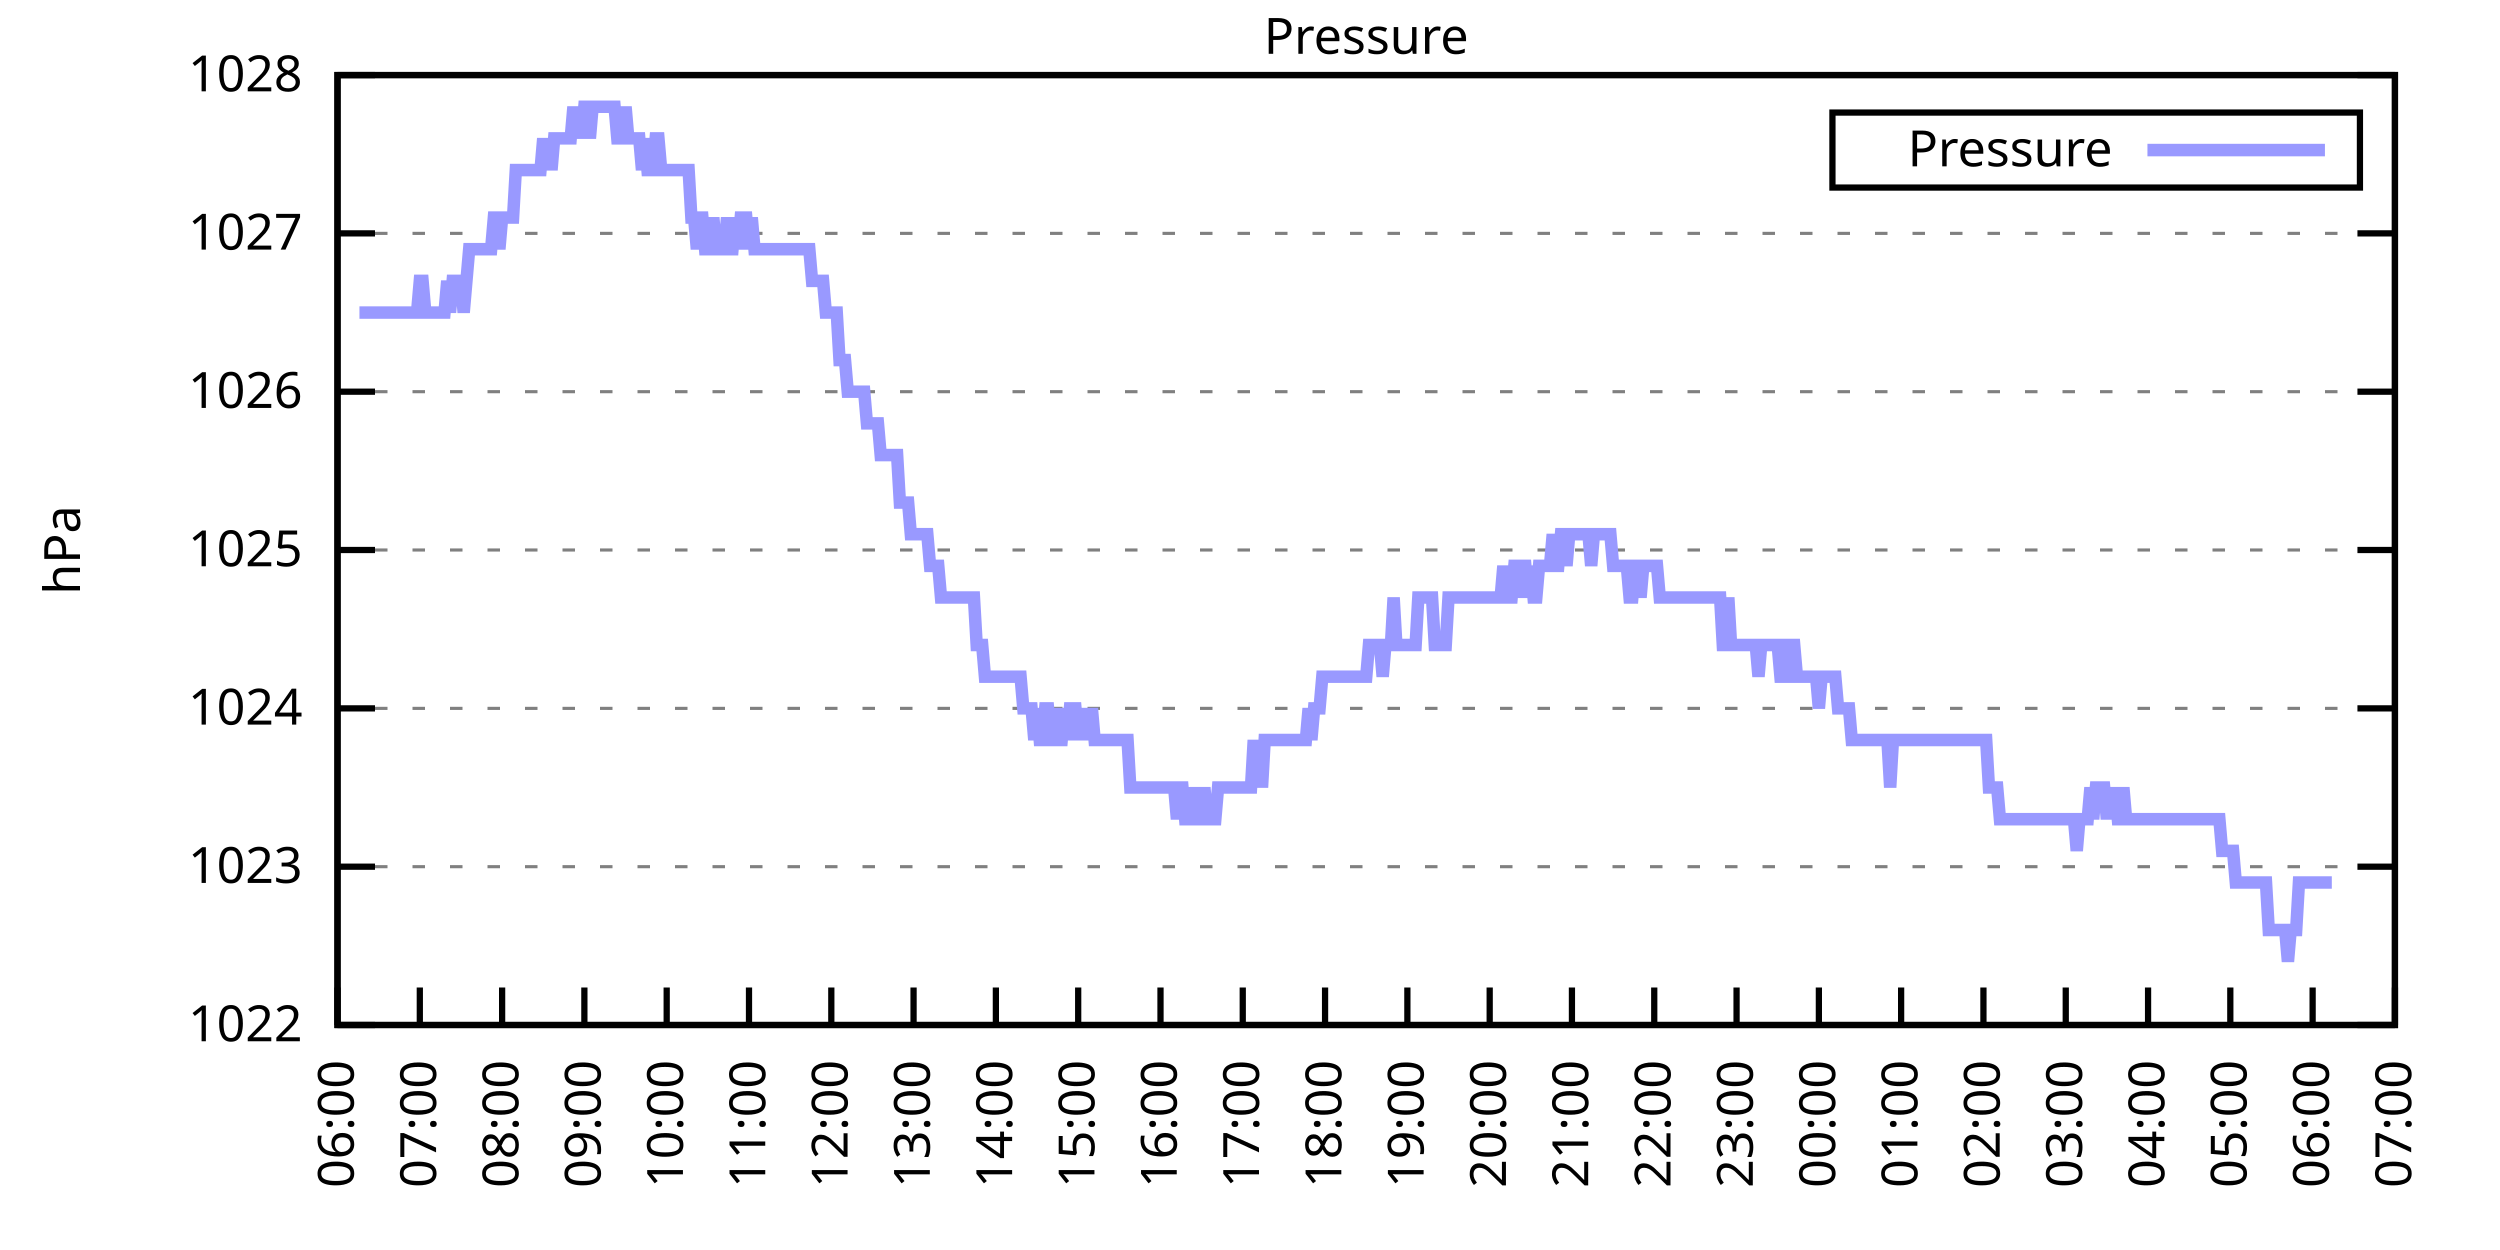
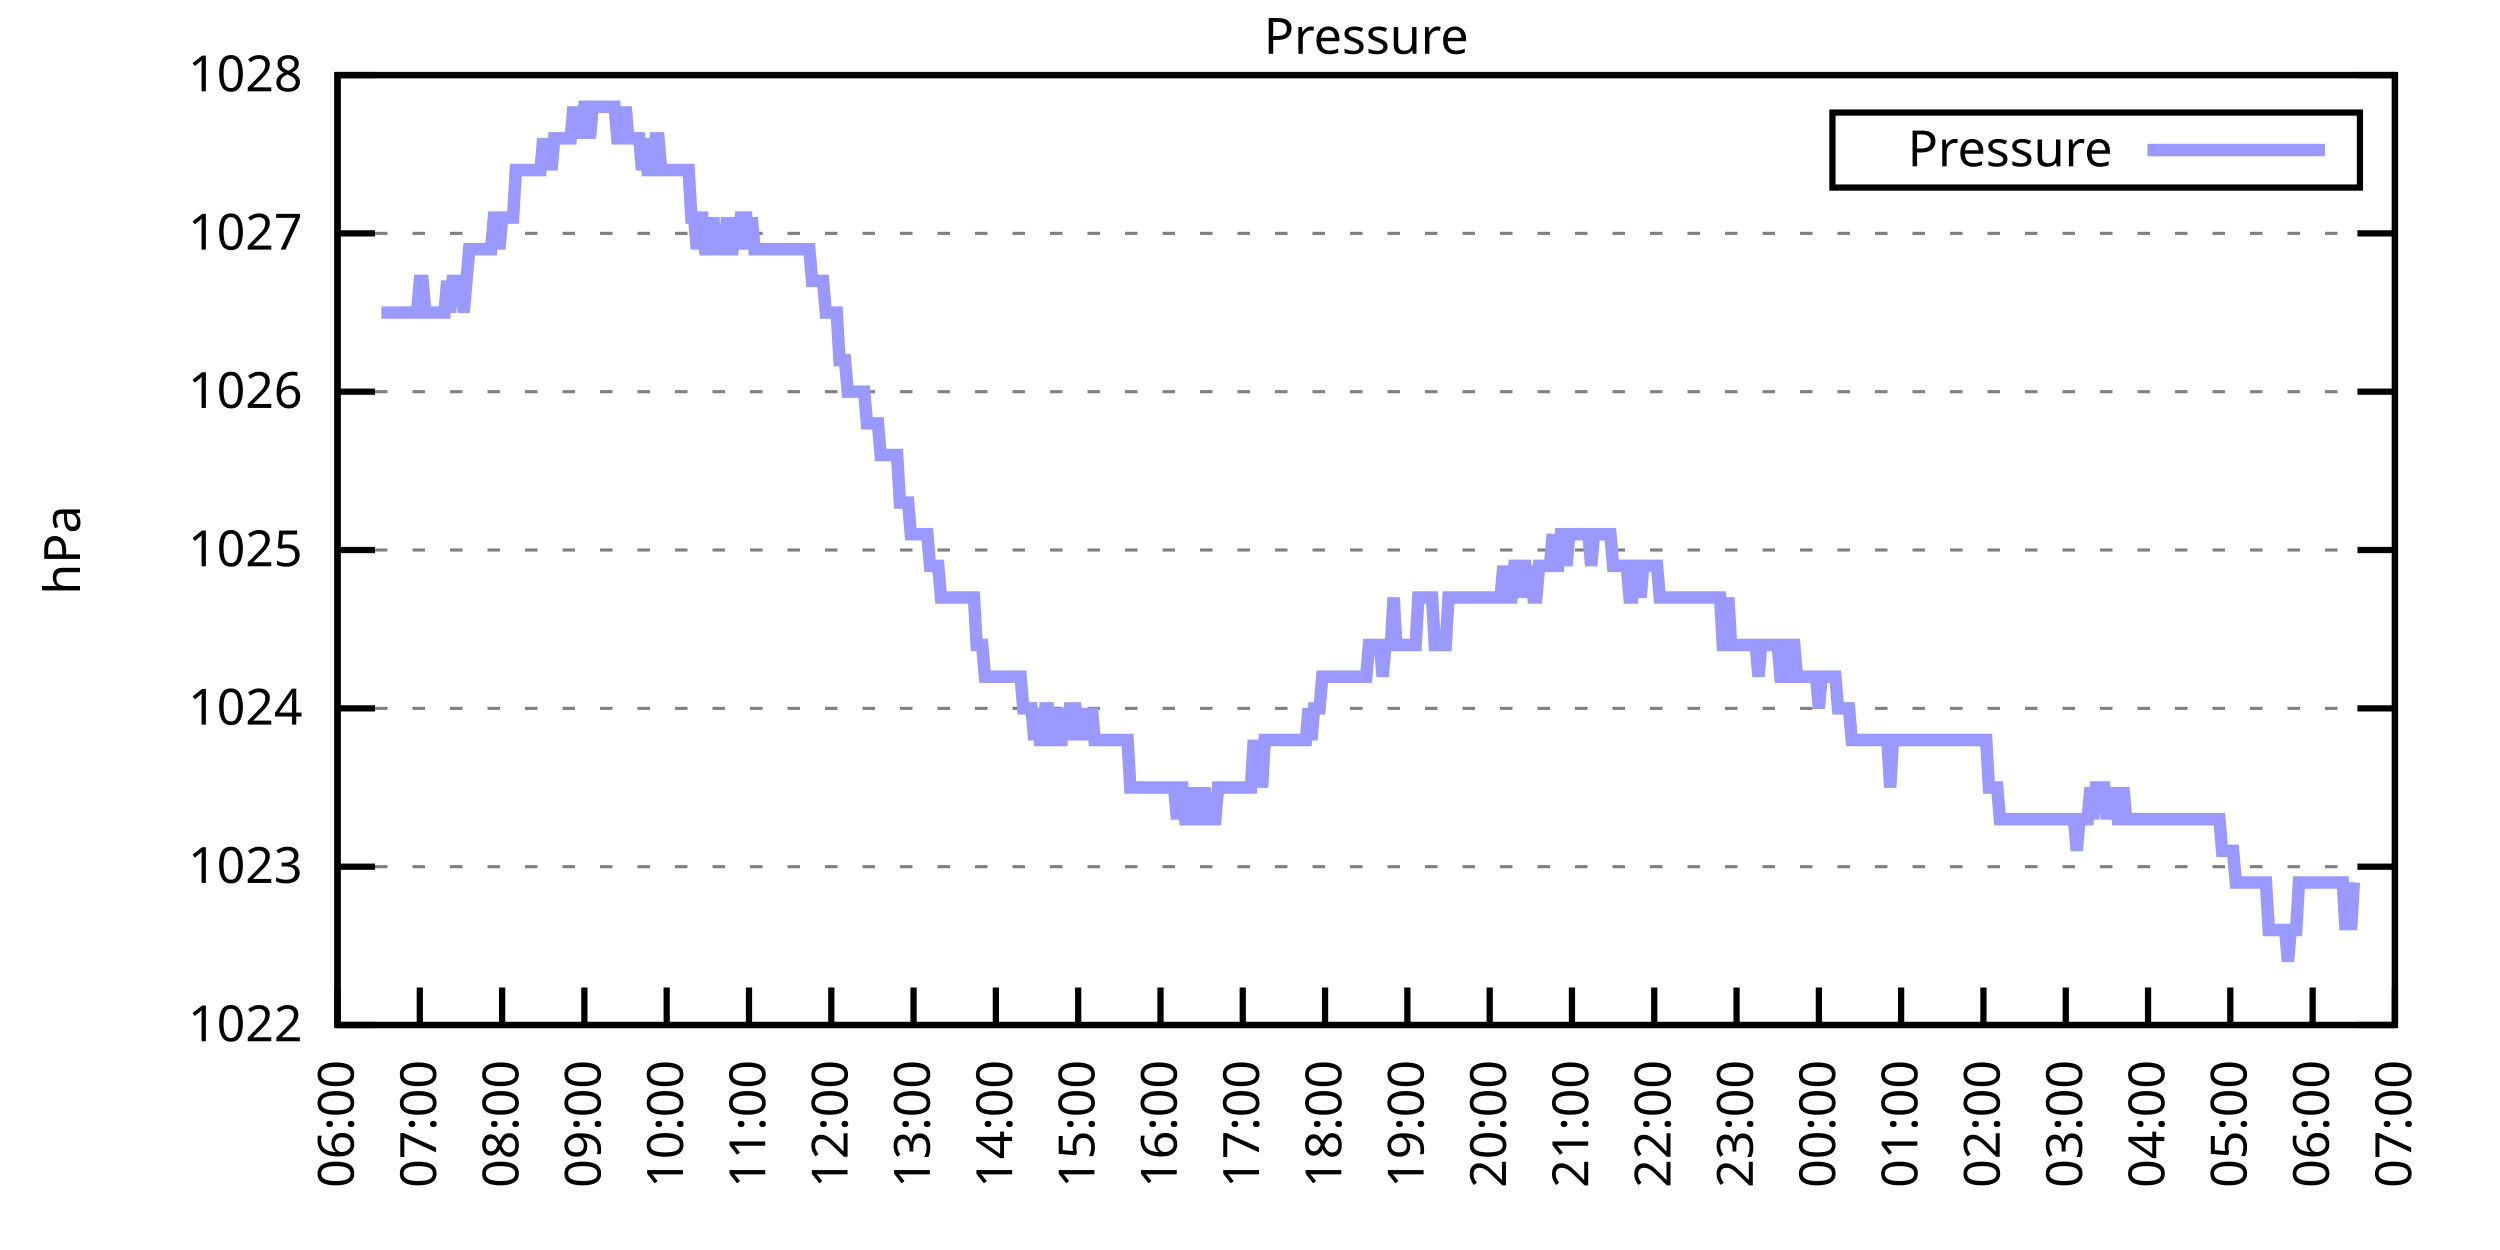
<svg xmlns="http://www.w3.org/2000/svg" xmlns:xlink="http://www.w3.org/1999/xlink" width="400" height="200" viewBox="0 0 400 200">
  <g id="gnuplot_canvas">
    <rect x="0" y="0" width="400" height="200" fill="none" />
    <defs>
      <circle id="gpDot" r="0.5" stroke-width="0.5" stroke="currentColor" />
      <path id="gpPt0" stroke-width="0.333" stroke="currentColor" d="M-1,0 h2 M0,-1 v2" />
      <path id="gpPt1" stroke-width="0.333" stroke="currentColor" d="M-1,-1 L1,1 M1,-1 L-1,1" />
      <path id="gpPt2" stroke-width="0.333" stroke="currentColor" d="M-1,0 L1,0 M0,-1 L0,1 M-1,-1 L1,1 M-1,1 L1,-1" />
      <rect id="gpPt3" stroke-width="0.333" stroke="currentColor" x="-1" y="-1" width="2" height="2" />
      <rect id="gpPt4" stroke-width="0.333" stroke="currentColor" fill="currentColor" x="-1" y="-1" width="2" height="2" />
      <circle id="gpPt5" stroke-width="0.333" stroke="currentColor" cx="0" cy="0" r="1" />
      <use xlink:href="#gpPt5" id="gpPt6" fill="currentColor" stroke="none" />
      <path id="gpPt7" stroke-width="0.333" stroke="currentColor" d="M0,-1.33 L-1.33,0.67 L1.33,0.67 z" />
      <use xlink:href="#gpPt7" id="gpPt8" fill="currentColor" stroke="none" />
      <use xlink:href="#gpPt7" id="gpPt9" stroke="currentColor" transform="rotate(180)" />
      <use xlink:href="#gpPt9" id="gpPt10" fill="currentColor" stroke="none" />
      <use xlink:href="#gpPt3" id="gpPt11" stroke="currentColor" transform="rotate(45)" />
      <use xlink:href="#gpPt11" id="gpPt12" fill="currentColor" stroke="none" />
      <path id="gpPt13" stroke-width="0.333" stroke="currentColor" d="M0,1.330 L1.265,0.411 L0.782,-1.067 L-0.782,-1.076 L-1.265,0.411 z" />
      <use xlink:href="#gpPt13" id="gpPt14" fill="currentColor" stroke="none" />
      <filter id="textbox" filterUnits="objectBoundingBox" x="0" y="0" height="1" width="1">
        <feFlood flood-color="white" flood-opacity="1" result="bgnd" />
        <feComposite in="SourceGraphic" in2="bgnd" operator="atop" />
      </filter>
      <filter id="greybox" filterUnits="objectBoundingBox" x="0" y="0" height="1" width="1">
        <feFlood flood-color="lightgrey" flood-opacity="1" result="grey" />
        <feComposite in="SourceGraphic" in2="grey" operator="atop" />
      </filter>
    </defs>
    <g fill="none" color="white" stroke="currentColor" stroke-width="1.00" stroke-linecap="butt" stroke-linejoin="miter">
</g>
    <g fill="none" color="black" stroke="currentColor" stroke-width="1.00" stroke-linecap="butt" stroke-linejoin="miter">
      <g stroke="none" shape-rendering="crispEdges">
        <polygon fill="rgb(255, 255, 255)" points="54.00,164.00 383.18,164.00 383.18,12.02 54.00,12.02 " />
      </g>
    </g>
    <g fill="none" color="black" stroke="currentColor" stroke-width="1.00" stroke-linecap="butt" stroke-linejoin="miter">
</g>
    <g fill="none" color="black" stroke="black" stroke-width="0.50" stroke-linecap="butt" stroke-linejoin="miter">
</g>
    <g fill="none" color="gray" stroke="currentColor" stroke-width="0.50" stroke-linecap="butt" stroke-linejoin="miter">
      <path stroke="gray" stroke-dasharray="2,4" class="gridline" d="M54.00,164.00 L383.19,164.00  " />
    </g>
    <g fill="none" color="gray" stroke="gray" stroke-width="1.00" stroke-linecap="butt" stroke-linejoin="miter">
</g>
    <g fill="none" color="black" stroke="currentColor" stroke-width="1.00" stroke-linecap="butt" stroke-linejoin="miter">
      <path stroke="black" d="M54.00,164.00 L60.00,164.00 M383.19,164.00 L377.19,164.00  " />
      <g transform="translate(48.40,166.60)" stroke="none" fill="black" font-family="Sans" font-size="8.00" text-anchor="end">
        <text>
          <tspan font-family="Sans"> 1022</tspan>
        </text>
      </g>
    </g>
    <g fill="none" color="black" stroke="currentColor" stroke-width="1.00" stroke-linecap="butt" stroke-linejoin="miter">
</g>
    <g fill="none" color="black" stroke="black" stroke-width="0.50" stroke-linecap="butt" stroke-linejoin="miter">
</g>
    <g fill="none" color="gray" stroke="currentColor" stroke-width="0.50" stroke-linecap="butt" stroke-linejoin="miter">
      <path stroke="gray" stroke-dasharray="2,4" class="gridline" d="M54.00,138.67 L383.19,138.67  " />
    </g>
    <g fill="none" color="gray" stroke="gray" stroke-width="1.00" stroke-linecap="butt" stroke-linejoin="miter">
</g>
    <g fill="none" color="black" stroke="currentColor" stroke-width="1.00" stroke-linecap="butt" stroke-linejoin="miter">
      <path stroke="black" d="M54.00,138.67 L60.00,138.67 M383.19,138.67 L377.19,138.67  " />
      <g transform="translate(48.40,141.27)" stroke="none" fill="black" font-family="Sans" font-size="8.00" text-anchor="end">
        <text>
          <tspan font-family="Sans"> 1023</tspan>
        </text>
      </g>
    </g>
    <g fill="none" color="black" stroke="currentColor" stroke-width="1.00" stroke-linecap="butt" stroke-linejoin="miter">
</g>
    <g fill="none" color="black" stroke="black" stroke-width="0.50" stroke-linecap="butt" stroke-linejoin="miter">
</g>
    <g fill="none" color="gray" stroke="currentColor" stroke-width="0.50" stroke-linecap="butt" stroke-linejoin="miter">
      <path stroke="gray" stroke-dasharray="2,4" class="gridline" d="M54.00,113.34 L383.19,113.34  " />
    </g>
    <g fill="none" color="gray" stroke="gray" stroke-width="1.00" stroke-linecap="butt" stroke-linejoin="miter">
</g>
    <g fill="none" color="black" stroke="currentColor" stroke-width="1.00" stroke-linecap="butt" stroke-linejoin="miter">
      <path stroke="black" d="M54.00,113.34 L60.00,113.34 M383.19,113.34 L377.19,113.34  " />
      <g transform="translate(48.40,115.94)" stroke="none" fill="black" font-family="Sans" font-size="8.00" text-anchor="end">
        <text>
          <tspan font-family="Sans"> 1024</tspan>
        </text>
      </g>
    </g>
    <g fill="none" color="black" stroke="currentColor" stroke-width="1.00" stroke-linecap="butt" stroke-linejoin="miter">
</g>
    <g fill="none" color="black" stroke="black" stroke-width="0.50" stroke-linecap="butt" stroke-linejoin="miter">
</g>
    <g fill="none" color="gray" stroke="currentColor" stroke-width="0.50" stroke-linecap="butt" stroke-linejoin="miter">
      <path stroke="gray" stroke-dasharray="2,4" class="gridline" d="M54.00,88.00 L383.19,88.00  " />
    </g>
    <g fill="none" color="gray" stroke="gray" stroke-width="1.00" stroke-linecap="butt" stroke-linejoin="miter">
</g>
    <g fill="none" color="black" stroke="currentColor" stroke-width="1.00" stroke-linecap="butt" stroke-linejoin="miter">
      <path stroke="black" d="M54.00,88.00 L60.00,88.00 M383.19,88.00 L377.19,88.00  " />
      <g transform="translate(48.40,90.60)" stroke="none" fill="black" font-family="Sans" font-size="8.00" text-anchor="end">
        <text>
          <tspan font-family="Sans"> 1025</tspan>
        </text>
      </g>
    </g>
    <g fill="none" color="black" stroke="currentColor" stroke-width="1.00" stroke-linecap="butt" stroke-linejoin="miter">
</g>
    <g fill="none" color="black" stroke="black" stroke-width="0.50" stroke-linecap="butt" stroke-linejoin="miter">
</g>
    <g fill="none" color="gray" stroke="currentColor" stroke-width="0.50" stroke-linecap="butt" stroke-linejoin="miter">
      <path stroke="gray" stroke-dasharray="2,4" class="gridline" d="M54.00,62.67 L383.19,62.67  " />
    </g>
    <g fill="none" color="gray" stroke="gray" stroke-width="1.00" stroke-linecap="butt" stroke-linejoin="miter">
</g>
    <g fill="none" color="black" stroke="currentColor" stroke-width="1.00" stroke-linecap="butt" stroke-linejoin="miter">
      <path stroke="black" d="M54.00,62.67 L60.00,62.67 M383.19,62.67 L377.19,62.67  " />
      <g transform="translate(48.40,65.27)" stroke="none" fill="black" font-family="Sans" font-size="8.00" text-anchor="end">
        <text>
          <tspan font-family="Sans"> 1026</tspan>
        </text>
      </g>
    </g>
    <g fill="none" color="black" stroke="currentColor" stroke-width="1.00" stroke-linecap="butt" stroke-linejoin="miter">
</g>
    <g fill="none" color="black" stroke="black" stroke-width="0.50" stroke-linecap="butt" stroke-linejoin="miter">
</g>
    <g fill="none" color="gray" stroke="currentColor" stroke-width="0.50" stroke-linecap="butt" stroke-linejoin="miter">
      <path stroke="gray" stroke-dasharray="2,4" class="gridline" d="M54.00,37.34 L383.19,37.34  " />
    </g>
    <g fill="none" color="gray" stroke="gray" stroke-width="1.00" stroke-linecap="butt" stroke-linejoin="miter">
</g>
    <g fill="none" color="black" stroke="currentColor" stroke-width="1.00" stroke-linecap="butt" stroke-linejoin="miter">
      <path stroke="black" d="M54.00,37.34 L60.00,37.34 M383.19,37.34 L377.19,37.34  " />
      <g transform="translate(48.40,39.94)" stroke="none" fill="black" font-family="Sans" font-size="8.00" text-anchor="end">
        <text>
          <tspan font-family="Sans"> 1027</tspan>
        </text>
      </g>
    </g>
    <g fill="none" color="black" stroke="currentColor" stroke-width="1.00" stroke-linecap="butt" stroke-linejoin="miter">
</g>
    <g fill="none" color="black" stroke="black" stroke-width="0.50" stroke-linecap="butt" stroke-linejoin="miter">
</g>
    <g fill="none" color="gray" stroke="currentColor" stroke-width="0.50" stroke-linecap="butt" stroke-linejoin="miter">
      <path stroke="gray" stroke-dasharray="2,4" class="gridline" d="M54.00,12.01 L383.19,12.01  " />
    </g>
    <g fill="none" color="gray" stroke="gray" stroke-width="1.00" stroke-linecap="butt" stroke-linejoin="miter">
</g>
    <g fill="none" color="black" stroke="currentColor" stroke-width="1.00" stroke-linecap="butt" stroke-linejoin="miter">
      <path stroke="black" d="M54.00,12.01 L60.00,12.01 M383.19,12.01 L377.19,12.01  " />
      <g transform="translate(48.40,14.61)" stroke="none" fill="black" font-family="Sans" font-size="8.00" text-anchor="end">
        <text>
          <tspan font-family="Sans"> 1028</tspan>
        </text>
      </g>
    </g>
    <g fill="none" color="black" stroke="currentColor" stroke-width="1.00" stroke-linecap="butt" stroke-linejoin="miter">
      <path stroke="black" d="M54.00,164.00 L54.00,158.00  " />
      <g transform="translate(56.60,169.60) rotate(270.00)" stroke="none" fill="black" font-family="Sans" font-size="8.00" text-anchor="end">
        <text>
          <tspan font-family="Sans">06:00</tspan>
        </text>
      </g>
    </g>
    <g fill="none" color="black" stroke="currentColor" stroke-width="1.00" stroke-linecap="butt" stroke-linejoin="miter">
      <path stroke="black" d="M67.17,164.00 L67.17,158.00  " />
      <g transform="translate(69.77,169.60) rotate(270.00)" stroke="none" fill="black" font-family="Sans" font-size="8.00" text-anchor="end">
        <text>
          <tspan font-family="Sans">07:00</tspan>
        </text>
      </g>
    </g>
    <g fill="none" color="black" stroke="currentColor" stroke-width="1.00" stroke-linecap="butt" stroke-linejoin="miter">
      <path stroke="black" d="M80.34,164.00 L80.34,158.00  " />
      <g transform="translate(82.94,169.60) rotate(270.00)" stroke="none" fill="black" font-family="Sans" font-size="8.00" text-anchor="end">
        <text>
          <tspan font-family="Sans">08:00</tspan>
        </text>
      </g>
    </g>
    <g fill="none" color="black" stroke="currentColor" stroke-width="1.00" stroke-linecap="butt" stroke-linejoin="miter">
      <path stroke="black" d="M93.50,164.00 L93.50,158.00  " />
      <g transform="translate(96.10,169.60) rotate(270.00)" stroke="none" fill="black" font-family="Sans" font-size="8.00" text-anchor="end">
        <text>
          <tspan font-family="Sans">09:00</tspan>
        </text>
      </g>
    </g>
    <g fill="none" color="black" stroke="currentColor" stroke-width="1.00" stroke-linecap="butt" stroke-linejoin="miter">
      <path stroke="black" d="M106.67,164.00 L106.67,158.00  " />
      <g transform="translate(109.27,169.60) rotate(270.00)" stroke="none" fill="black" font-family="Sans" font-size="8.00" text-anchor="end">
        <text>
          <tspan font-family="Sans">10:00</tspan>
        </text>
      </g>
    </g>
    <g fill="none" color="black" stroke="currentColor" stroke-width="1.00" stroke-linecap="butt" stroke-linejoin="miter">
      <path stroke="black" d="M119.84,164.00 L119.84,158.00  " />
      <g transform="translate(122.44,169.60) rotate(270.00)" stroke="none" fill="black" font-family="Sans" font-size="8.00" text-anchor="end">
        <text>
          <tspan font-family="Sans">11:00</tspan>
        </text>
      </g>
    </g>
    <g fill="none" color="black" stroke="currentColor" stroke-width="1.00" stroke-linecap="butt" stroke-linejoin="miter">
      <path stroke="black" d="M133.01,164.00 L133.01,158.00  " />
      <g transform="translate(135.61,169.60) rotate(270.00)" stroke="none" fill="black" font-family="Sans" font-size="8.00" text-anchor="end">
        <text>
          <tspan font-family="Sans">12:00</tspan>
        </text>
      </g>
    </g>
    <g fill="none" color="black" stroke="currentColor" stroke-width="1.00" stroke-linecap="butt" stroke-linejoin="miter">
      <path stroke="black" d="M146.17,164.00 L146.17,158.00  " />
      <g transform="translate(148.77,169.60) rotate(270.00)" stroke="none" fill="black" font-family="Sans" font-size="8.00" text-anchor="end">
        <text>
          <tspan font-family="Sans">13:00</tspan>
        </text>
      </g>
    </g>
    <g fill="none" color="black" stroke="currentColor" stroke-width="1.00" stroke-linecap="butt" stroke-linejoin="miter">
      <path stroke="black" d="M159.34,164.00 L159.34,158.00  " />
      <g transform="translate(161.94,169.60) rotate(270.00)" stroke="none" fill="black" font-family="Sans" font-size="8.00" text-anchor="end">
        <text>
          <tspan font-family="Sans">14:00</tspan>
        </text>
      </g>
    </g>
    <g fill="none" color="black" stroke="currentColor" stroke-width="1.00" stroke-linecap="butt" stroke-linejoin="miter">
      <path stroke="black" d="M172.51,164.00 L172.51,158.00  " />
      <g transform="translate(175.11,169.60) rotate(270.00)" stroke="none" fill="black" font-family="Sans" font-size="8.00" text-anchor="end">
        <text>
          <tspan font-family="Sans">15:00</tspan>
        </text>
      </g>
    </g>
    <g fill="none" color="black" stroke="currentColor" stroke-width="1.00" stroke-linecap="butt" stroke-linejoin="miter">
      <path stroke="black" d="M185.68,164.00 L185.68,158.00  " />
      <g transform="translate(188.28,169.60) rotate(270.00)" stroke="none" fill="black" font-family="Sans" font-size="8.00" text-anchor="end">
        <text>
          <tspan font-family="Sans">16:00</tspan>
        </text>
      </g>
    </g>
    <g fill="none" color="black" stroke="currentColor" stroke-width="1.00" stroke-linecap="butt" stroke-linejoin="miter">
      <path stroke="black" d="M198.84,164.00 L198.84,158.00  " />
      <g transform="translate(201.44,169.60) rotate(270.00)" stroke="none" fill="black" font-family="Sans" font-size="8.00" text-anchor="end">
        <text>
          <tspan font-family="Sans">17:00</tspan>
        </text>
      </g>
    </g>
    <g fill="none" color="black" stroke="currentColor" stroke-width="1.00" stroke-linecap="butt" stroke-linejoin="miter">
      <path stroke="black" d="M212.01,164.00 L212.01,158.00  " />
      <g transform="translate(214.61,169.60) rotate(270.00)" stroke="none" fill="black" font-family="Sans" font-size="8.00" text-anchor="end">
        <text>
          <tspan font-family="Sans">18:00</tspan>
        </text>
      </g>
    </g>
    <g fill="none" color="black" stroke="currentColor" stroke-width="1.00" stroke-linecap="butt" stroke-linejoin="miter">
      <path stroke="black" d="M225.18,164.00 L225.18,158.00  " />
      <g transform="translate(227.78,169.60) rotate(270.00)" stroke="none" fill="black" font-family="Sans" font-size="8.00" text-anchor="end">
        <text>
          <tspan font-family="Sans">19:00</tspan>
        </text>
      </g>
    </g>
    <g fill="none" color="black" stroke="currentColor" stroke-width="1.00" stroke-linecap="butt" stroke-linejoin="miter">
      <path stroke="black" d="M238.35,164.00 L238.35,158.00  " />
      <g transform="translate(240.95,169.60) rotate(270.00)" stroke="none" fill="black" font-family="Sans" font-size="8.00" text-anchor="end">
        <text>
          <tspan font-family="Sans">20:00</tspan>
        </text>
      </g>
    </g>
    <g fill="none" color="black" stroke="currentColor" stroke-width="1.00" stroke-linecap="butt" stroke-linejoin="miter">
      <path stroke="black" d="M251.51,164.00 L251.51,158.00  " />
      <g transform="translate(254.11,169.60) rotate(270.00)" stroke="none" fill="black" font-family="Sans" font-size="8.00" text-anchor="end">
        <text>
          <tspan font-family="Sans">21:00</tspan>
        </text>
      </g>
    </g>
    <g fill="none" color="black" stroke="currentColor" stroke-width="1.00" stroke-linecap="butt" stroke-linejoin="miter">
      <path stroke="black" d="M264.68,164.00 L264.68,158.00  " />
      <g transform="translate(267.28,169.60) rotate(270.00)" stroke="none" fill="black" font-family="Sans" font-size="8.00" text-anchor="end">
        <text>
          <tspan font-family="Sans">22:00</tspan>
        </text>
      </g>
    </g>
    <g fill="none" color="black" stroke="currentColor" stroke-width="1.00" stroke-linecap="butt" stroke-linejoin="miter">
      <path stroke="black" d="M277.85,164.00 L277.85,158.00  " />
      <g transform="translate(280.45,169.60) rotate(270.00)" stroke="none" fill="black" font-family="Sans" font-size="8.00" text-anchor="end">
        <text>
          <tspan font-family="Sans">23:00</tspan>
        </text>
      </g>
    </g>
    <g fill="none" color="black" stroke="currentColor" stroke-width="1.00" stroke-linecap="butt" stroke-linejoin="miter">
      <path stroke="black" d="M291.02,164.00 L291.02,158.00  " />
      <g transform="translate(293.62,169.60) rotate(270.00)" stroke="none" fill="black" font-family="Sans" font-size="8.00" text-anchor="end">
        <text>
          <tspan font-family="Sans">00:00</tspan>
        </text>
      </g>
    </g>
    <g fill="none" color="black" stroke="currentColor" stroke-width="1.00" stroke-linecap="butt" stroke-linejoin="miter">
      <path stroke="black" d="M304.18,164.00 L304.18,158.00  " />
      <g transform="translate(306.78,169.60) rotate(270.00)" stroke="none" fill="black" font-family="Sans" font-size="8.00" text-anchor="end">
        <text>
          <tspan font-family="Sans">01:00</tspan>
        </text>
      </g>
    </g>
    <g fill="none" color="black" stroke="currentColor" stroke-width="1.00" stroke-linecap="butt" stroke-linejoin="miter">
      <path stroke="black" d="M317.35,164.00 L317.35,158.00  " />
      <g transform="translate(319.95,169.60) rotate(270.00)" stroke="none" fill="black" font-family="Sans" font-size="8.00" text-anchor="end">
        <text>
          <tspan font-family="Sans">02:00</tspan>
        </text>
      </g>
    </g>
    <g fill="none" color="black" stroke="currentColor" stroke-width="1.00" stroke-linecap="butt" stroke-linejoin="miter">
      <path stroke="black" d="M330.52,164.00 L330.52,158.00  " />
      <g transform="translate(333.12,169.60) rotate(270.00)" stroke="none" fill="black" font-family="Sans" font-size="8.00" text-anchor="end">
        <text>
          <tspan font-family="Sans">03:00</tspan>
        </text>
      </g>
    </g>
    <g fill="none" color="black" stroke="currentColor" stroke-width="1.00" stroke-linecap="butt" stroke-linejoin="miter">
      <path stroke="black" d="M343.69,164.00 L343.69,158.00  " />
      <g transform="translate(346.29,169.60) rotate(270.00)" stroke="none" fill="black" font-family="Sans" font-size="8.00" text-anchor="end">
        <text>
          <tspan font-family="Sans">04:00</tspan>
        </text>
      </g>
    </g>
    <g fill="none" color="black" stroke="currentColor" stroke-width="1.00" stroke-linecap="butt" stroke-linejoin="miter">
      <path stroke="black" d="M356.85,164.00 L356.85,158.00  " />
      <g transform="translate(359.45,169.60) rotate(270.00)" stroke="none" fill="black" font-family="Sans" font-size="8.00" text-anchor="end">
        <text>
          <tspan font-family="Sans">05:00</tspan>
        </text>
      </g>
    </g>
    <g fill="none" color="black" stroke="currentColor" stroke-width="1.00" stroke-linecap="butt" stroke-linejoin="miter">
      <path stroke="black" d="M370.02,164.00 L370.02,158.00  " />
      <g transform="translate(372.62,169.60) rotate(270.00)" stroke="none" fill="black" font-family="Sans" font-size="8.00" text-anchor="end">
        <text>
          <tspan font-family="Sans">06:00</tspan>
        </text>
      </g>
    </g>
    <g fill="none" color="black" stroke="currentColor" stroke-width="1.00" stroke-linecap="butt" stroke-linejoin="miter">
      <path stroke="black" d="M383.19,164.00 L383.19,158.00  " />
      <g transform="translate(385.79,169.60) rotate(270.00)" stroke="none" fill="black" font-family="Sans" font-size="8.00" text-anchor="end">
        <text>
          <tspan font-family="Sans">07:00</tspan>
        </text>
      </g>
    </g>
    <g fill="none" color="black" stroke="currentColor" stroke-width="1.00" stroke-linecap="butt" stroke-linejoin="miter">
</g>
    <g fill="none" color="black" stroke="currentColor" stroke-width="1.00" stroke-linecap="butt" stroke-linejoin="miter">
      <path stroke="black" d="M54.00,12.01 L54.00,164.00 L383.19,164.00 L383.19,12.01 L54.00,12.01 Z  " />
    </g>
    <g fill="none" color="black" stroke="currentColor" stroke-width="1.00" stroke-linecap="butt" stroke-linejoin="miter">
</g>
    <g fill="none" color="black" stroke="currentColor" stroke-width="1.00" stroke-linecap="butt" stroke-linejoin="miter">
      <path stroke="black" d="M293.19,30.01 L293.19,18.01 L377.59,18.01 L377.59,30.01 L293.19,30.01 Z  " />
    </g>
    <g id="Pressure_plot_1">
      <g fill="none" color="white" stroke="black" stroke-width="2.00" stroke-linecap="butt" stroke-linejoin="miter">
</g>
      <g fill="none" color="black" stroke="currentColor" stroke-width="2.00" stroke-linecap="butt" stroke-linejoin="miter">
        <g transform="translate(337.99,26.61)" stroke="none" fill="black" font-family="Sans" font-size="8.00" text-anchor="end">
          <text>
            <tspan font-family="Sans">Pressure</tspan>
          </text>
        </g>
      </g>
      <g fill="none" color="black" stroke="currentColor" stroke-width="2.00" stroke-linecap="butt" stroke-linejoin="miter">
-         <path stroke="rgb(153, 153, 255)" d="M343.59,24.01 L371.99,24.01 M57.51,50.01 L57.95,50.01 L58.39,50.01 L58.83,50.01 L59.27,50.01 L59.71,50.01   L60.14,50.01 L60.58,50.01 L61.02,50.01 L61.46,50.01 L61.90,50.01 L62.34,50.01 L62.78,50.01 L63.22,50.01   L63.66,50.01 L64.10,50.01 L64.53,50.01 L64.97,50.01 L65.41,50.01 L65.85,50.01 L66.29,50.01 L66.73,50.01   L67.17,44.94 L67.61,44.94 L68.05,50.01 L68.48,50.01 L68.92,50.01 L69.36,50.01 L69.80,50.01 L70.24,50.01   L70.68,50.01 L71.12,50.01 L71.56,44.94 L72.00,50.01 L72.43,44.94 L72.87,44.94 L73.31,44.94 L73.75,44.94   L74.19,50.01 L74.63,44.94 L75.07,39.87 L75.51,39.87 L75.95,39.87 L76.38,39.87 L76.82,39.87 L77.26,39.87   L77.70,39.87 L78.14,39.87 L78.58,39.87 L79.02,34.81 L79.46,34.81 L79.90,39.87 L80.34,34.81 L80.77,34.81   L81.21,34.81 L81.65,34.81 L82.09,34.81 L82.53,27.21 L82.97,27.21 L83.41,27.21 L83.85,27.21 L84.29,27.21   L84.72,27.21 L85.16,27.21 L85.60,27.21 L86.04,27.21 L86.48,27.21 L86.92,22.14 L87.36,27.21 L87.80,22.14   L88.24,27.21 L88.67,22.14 L89.11,22.14 L89.55,22.14 L89.99,22.14 L90.43,22.14 L90.87,22.14 L91.31,22.14   L91.75,17.08 L92.19,22.14 L92.62,17.08 L93.06,22.14 L93.50,17.08 L93.94,17.08 L94.38,22.14 L94.82,17.08   L95.26,17.08 L95.70,17.08 L96.14,17.08 L96.58,17.08 L97.01,17.08 L97.45,17.08 L97.89,17.08 L98.33,17.08   L98.77,22.14 L99.21,22.14 L99.65,22.14 L100.09,17.08 L100.53,22.14 L100.96,22.14 L101.40,22.14 L101.84,22.14   L102.28,22.14 L102.72,27.21 L103.16,22.14 L103.60,27.21 L104.04,27.21 L104.48,27.21 L104.91,22.14 L105.35,22.14   L105.79,27.21 L106.23,27.21 L106.67,27.21 L107.11,27.21 L107.55,27.21 L107.99,27.21 L108.43,27.21 L108.87,27.21   L109.30,27.21 L109.74,27.21 L110.18,27.21 L110.62,34.81 L111.06,34.81 L111.50,39.87 L111.94,34.81 L112.38,34.81   L112.82,39.87 L113.25,39.87 L113.69,39.87 L114.13,34.81 L114.57,39.87 L115.01,39.87 L115.45,39.87 L115.89,39.87   L116.33,34.81 L116.77,39.87 L117.20,39.87 L117.64,34.81 L118.08,39.87 L118.52,34.81 L118.96,34.81 L119.40,34.81   L119.84,39.87 L120.28,34.81 L120.72,39.87 L121.15,39.87 L121.59,39.87 L122.03,39.87 L122.47,39.87 L122.91,39.87   L123.35,39.87 L123.79,39.87 L124.23,39.87 L124.67,39.87 L125.11,39.87 L125.54,39.87 L125.98,39.87 L126.42,39.87   L126.86,39.87 L127.30,39.87 L127.74,39.87 L128.18,39.87 L128.62,39.87 L129.06,39.87 L129.49,39.87 L129.93,44.94   L130.37,44.94 L130.81,44.94 L131.25,44.94 L131.69,44.94 L132.13,50.01 L132.57,50.01 L133.01,50.01 L133.44,50.01   L133.88,50.01 L134.32,57.61 L134.76,57.61 L135.20,57.61 L135.64,62.67 L136.08,62.67 L136.52,62.67 L136.96,62.67   L137.39,62.67 L137.83,62.67 L138.27,62.67 L138.71,67.74 L139.15,67.74 L139.59,67.74 L140.03,67.74 L140.47,67.74   L140.91,72.81 L141.35,72.81 L141.78,72.81 L142.22,72.81 L142.66,72.81 L143.10,72.81 L143.54,72.81 L143.98,80.41   L144.42,80.41 L144.86,80.41 L145.30,80.41 L145.73,85.47 L146.17,85.47 L146.61,85.47 L147.05,85.47 L147.49,85.47   L147.93,85.47 L148.37,85.47 L148.81,90.54 L149.25,90.54 L149.68,90.54 L150.12,90.54 L150.56,95.60 L151.00,95.60   L151.44,95.60 L151.88,95.60 L152.32,95.60 L152.76,95.60 L153.20,95.60 L153.63,95.60 L154.07,95.60 L154.51,95.60   L154.95,95.60 L155.39,95.60 L155.83,95.60 L156.27,103.20 L156.71,103.20 L157.15,103.20 L157.59,108.27 L158.02,108.27   L158.46,108.27 L158.90,108.27 L159.34,108.27 L159.78,108.27 L160.22,108.27 L160.66,108.27 L161.10,108.27 L161.54,108.27   L161.97,108.27 L162.41,108.27 L162.85,108.27 L163.29,108.27 L163.73,113.34 L164.17,113.34 L164.61,113.34 L165.05,113.34   L165.49,118.40 L165.92,113.34 L166.36,118.40 L166.80,118.40 L167.24,113.34 L167.68,113.34 L168.12,118.40 L168.56,118.40   L169.00,113.34 L169.44,118.40 L169.87,118.40 L170.31,113.34 L170.75,118.40 L171.19,113.34 L171.63,113.34 L172.07,113.34   L172.51,118.40 L172.95,113.34 L173.39,118.40 L173.83,113.34 L174.26,118.40 L174.70,113.34 L175.14,118.40 L175.58,118.40   L176.02,118.40 L176.46,118.40 L176.90,118.40 L177.34,118.40 L177.78,118.40 L178.21,118.40 L178.65,118.40 L179.09,118.40   L179.53,118.40 L179.97,118.40 L180.41,118.40 L180.85,126.00 L181.29,126.00 L181.73,126.00 L182.16,126.00 L182.60,126.00   L183.04,126.00 L183.48,126.00 L183.92,126.00 L184.36,126.00 L184.80,126.00 L185.24,126.00 L185.68,126.00 L186.11,126.00   L186.55,126.00 L186.99,126.00 L187.43,126.00 L187.87,126.00 L188.31,131.07 L188.75,126.00 L189.19,126.00 L189.63,131.07   L190.07,131.07 L190.50,126.00 L190.94,131.07 L191.38,126.00 L191.82,131.07 L192.26,131.07 L192.70,126.00 L193.14,131.07   L193.58,131.07 L194.02,131.07 L194.45,131.07 L194.89,126.00 L195.33,126.00 L195.77,126.00 L196.21,126.00 L196.65,126.00   L197.09,126.00 L197.53,126.00 L197.97,126.00 L198.40,126.00 L198.84,126.00 L199.28,126.00 L199.72,126.00 L200.16,126.00   L200.60,118.40 L201.04,126.00 L201.48,118.40 L201.92,126.00 L202.35,118.40 L202.79,118.40 L203.23,118.40 L203.67,118.40   L204.11,118.40 L204.55,118.40 L204.99,118.40 L205.43,118.40 L205.87,118.40 L206.31,118.40 L206.74,118.40 L207.18,118.40   L207.62,118.40 L208.06,118.40 L208.50,118.40 L208.94,118.40 L209.38,113.34 L209.82,118.40 L210.26,113.34 L210.69,113.34   L211.13,113.34 L211.57,108.27 L212.01,108.27 L212.45,108.27 L212.89,108.27 L213.33,108.27 L213.77,108.27 L214.21,108.27   L214.64,108.27 L215.08,108.27 L215.52,108.27 L215.96,108.27 L216.40,108.27 L216.84,108.27 L217.28,108.27 L217.72,108.27   L218.16,108.27 L218.60,108.27 L219.03,103.20 L219.47,103.20 L219.91,103.20 L220.35,103.20 L220.79,103.20 L221.23,108.27   L221.67,103.20 L222.11,103.20 L222.55,103.20 L222.98,95.60 L223.42,103.20 L223.86,103.20 L224.30,103.20 L224.74,103.20   L225.18,103.20 L225.62,103.20 L226.06,103.20 L226.50,103.20 L226.93,95.60 L227.37,95.60 L227.81,95.60 L228.25,95.60   L228.69,95.60 L229.13,95.60 L229.57,103.20 L230.01,103.20 L230.45,103.20 L230.88,103.20 L231.32,103.20 L231.76,95.60   L232.20,95.60 L232.64,95.60 L233.08,95.60 L233.52,95.60 L233.96,95.60 L234.40,95.60 L234.84,95.60 L235.27,95.60   L235.71,95.60 L236.15,95.60 L236.59,95.60 L237.03,95.60 L237.47,95.60 L237.91,95.60 L238.35,95.60 L238.79,95.60   L239.22,95.60 L239.66,95.60 L240.10,95.60 L240.54,90.54 L240.98,95.60 L241.42,95.60 L241.86,95.60 L242.30,90.54   L242.74,90.54 L243.17,95.60 L243.61,90.54 L244.05,90.54 L244.49,95.60 L244.93,90.54 L245.37,95.60 L245.81,95.60   L246.25,90.54 L246.69,90.54 L247.12,90.54 L247.56,90.54 L248.00,90.54 L248.44,85.47 L248.88,90.54 L249.32,90.54   L249.76,85.47 L250.20,85.47 L250.64,90.54 L251.08,85.47 L251.51,85.47 L251.95,85.47 L252.39,85.47 L252.83,85.47   L253.27,85.47 L253.71,85.47 L254.15,85.47 L254.59,90.54 L255.03,85.47 L255.46,85.47 L255.90,85.47 L256.34,85.47   L256.78,85.47 L257.22,85.47 L257.66,85.47 L258.10,90.54 L258.54,90.54 L258.98,90.54 L259.41,90.54 L259.85,90.54   L260.29,90.54 L260.73,95.60 L261.17,95.60 L261.61,90.54 L262.05,90.54 L262.49,95.60 L262.93,90.54 L263.36,90.54   L263.80,90.54 L264.24,90.54 L264.68,90.54 L265.12,90.54 L265.56,95.60 L266.00,95.60 L266.44,95.60 L266.88,95.60   L267.32,95.60 L267.75,95.60 L268.19,95.60 L268.63,95.60 L269.07,95.60 L269.51,95.60 L269.95,95.60 L270.39,95.60   L270.83,95.60 L271.27,95.60 L271.70,95.60 L272.14,95.60 L272.58,95.60 L273.02,95.60 L273.46,95.60 L273.90,95.60   L274.34,95.60 L274.78,95.60 L275.22,95.60 L275.65,103.20 L276.09,103.20 L276.53,95.60 L276.97,103.20 L277.41,103.20   L277.85,103.20 L278.29,103.20 L278.73,103.20 L279.17,103.20 L279.60,103.20 L280.04,103.20 L280.48,103.20 L280.92,103.20   L281.36,108.27 L281.80,103.20 L282.24,103.20 L282.68,103.20 L283.12,103.20 L283.56,103.20 L283.99,103.20 L284.43,103.20   L284.87,108.27 L285.31,108.27 L285.75,108.27 L286.19,103.20 L286.63,103.20 L287.07,103.20 L287.51,108.27 L287.94,108.27   L288.38,108.27 L288.82,108.27 L289.26,108.27 L289.70,108.27 L290.14,108.27 L290.58,108.27 L291.02,113.34 L291.46,108.27   L291.89,108.27 L292.33,108.27 L292.77,108.27 L293.21,108.27 L293.65,108.27 L294.09,113.34 L294.53,113.34 L294.97,113.34   L295.41,113.34 L295.84,113.34 L296.28,118.40 L296.72,118.40 L297.16,118.40 L297.60,118.40 L298.04,118.40 L298.48,118.40   L298.92,118.40 L299.36,118.40 L299.80,118.40 L300.23,118.40 L300.67,118.40 L301.11,118.40 L301.55,118.40 L301.99,118.40   L302.43,126.00 L302.87,118.40 L303.31,118.40 L303.75,118.40 L304.18,118.40 L304.62,118.40 L305.06,118.40 L305.50,118.40   L305.94,118.40 L306.38,118.40 L306.82,118.40 L307.26,118.40 L307.70,118.40 L308.13,118.40 L308.57,118.40 L309.01,118.40   L309.45,118.40 L309.89,118.40 L310.33,118.40 L310.77,118.40 L311.21,118.40 L311.65,118.40 L312.08,118.40 L312.52,118.40   L312.96,118.40 L313.40,118.40 L313.84,118.40 L314.28,118.40 L314.72,118.40 L315.16,118.40 L315.60,118.40 L316.04,118.40   L316.47,118.40 L316.91,118.40 L317.35,118.40 L317.79,118.40 L318.23,126.00 L318.67,126.00 L319.11,126.00 L319.55,126.00   L319.99,131.07 L320.42,131.07 L320.86,131.07 L321.30,131.07 L321.74,131.07 L322.18,131.07 L322.62,131.07 L323.06,131.07   L323.50,131.07 L323.94,131.07 L324.37,131.07 L324.81,131.07 L325.25,131.07 L325.69,131.07 L326.13,131.07 L326.57,131.07   L327.01,131.07 L327.45,131.07 L327.89,131.07 L328.33,131.07 L328.76,131.07 L329.20,131.07 L329.64,131.07 L330.08,131.07   L330.52,131.07 L330.96,131.07 L331.40,131.07 L331.84,131.07 L332.28,136.14 L332.71,131.07 L333.15,131.07 L333.59,131.07   L334.03,131.07 L334.47,126.00 L334.91,131.07 L335.35,126.00 L335.79,126.00 L336.23,126.00 L336.66,126.00 L337.10,131.07   L337.54,126.00 L337.98,131.07 L338.42,126.00 L338.86,131.07 L339.30,131.07 L339.74,126.00 L340.18,131.07 L340.61,131.07   L341.05,131.07 L341.49,131.07 L341.93,131.07 L342.37,131.07 L342.81,131.07 L343.25,131.07 L343.69,131.07 L344.13,131.07   L344.57,131.07 L345.00,131.07 L345.44,131.07 L345.88,131.07 L346.32,131.07 L346.76,131.07 L347.20,131.07 L347.64,131.07   L348.08,131.07 L348.52,131.07 L348.95,131.07 L349.39,131.07 L349.83,131.07 L350.27,131.07 L350.71,131.07 L351.15,131.07   L351.59,131.07 L352.03,131.07 L352.47,131.07 L352.90,131.07 L353.34,131.07 L353.78,131.07 L354.22,131.07 L354.66,131.07   L355.10,131.07 L355.54,136.14 L355.98,136.14 L356.42,136.14 L356.85,136.14 L357.29,136.14 L357.73,141.20 L358.17,141.20   L358.61,141.20 L359.05,141.20 L359.49,141.20 L359.93,141.20 L360.37,141.20 L360.81,141.20 L361.24,141.20 L361.68,141.20   L362.12,141.20 L362.56,141.20 L363.00,148.80 L363.44,148.80 L363.88,148.80 L364.32,148.80 L364.76,148.80 L365.19,148.80   L365.63,148.80 L366.07,153.87 L366.51,148.80 L366.95,148.80 L367.39,148.80 L367.83,141.20 L368.27,141.20 L368.71,141.20   L369.14,141.20 L369.58,141.20 L370.02,141.20 L370.46,141.20 L370.90,141.20 L371.34,141.20 L371.78,141.20 L372.22,141.20   L372.66,141.20 L373.09,141.20  " />
+         <path stroke="rgb(153, 153, 255)" d="M343.59,24.01 L371.99,24.01 M61.02,50.01 L61.46,50.01 L61.90,50.01 L62.34,50.01 L62.78,50.01 L63.22,50.01   L63.66,50.01 L64.10,50.01 L64.53,50.01 L64.97,50.01 L65.41,50.01 L65.85,50.01 L66.29,50.01 L66.73,50.01   L67.17,44.94 L67.61,44.94 L68.05,50.01 L68.48,50.01 L68.92,50.01 L69.36,50.01 L69.80,50.01 L70.24,50.01   L70.68,50.01 L71.12,50.01 L71.56,44.94 L72.00,50.01 L72.43,44.94 L72.87,44.94 L73.31,44.94 L73.75,44.94   L74.19,50.01 L74.63,44.94 L75.07,39.87 L75.51,39.87 L75.95,39.87 L76.38,39.87 L76.82,39.87 L77.26,39.87   L77.70,39.87 L78.14,39.87 L78.58,39.87 L79.02,34.81 L79.46,34.81 L79.90,39.87 L80.34,34.81 L80.77,34.81   L81.21,34.81 L81.65,34.81 L82.09,34.81 L82.53,27.21 L82.97,27.21 L83.41,27.21 L83.85,27.21 L84.29,27.21   L84.72,27.21 L85.16,27.21 L85.60,27.21 L86.04,27.21 L86.48,27.21 L86.92,22.14 L87.36,27.21 L87.80,22.14   L88.24,27.21 L88.67,22.14 L89.11,22.14 L89.55,22.14 L89.99,22.14 L90.43,22.14 L90.87,22.14 L91.31,22.14   L91.75,17.08 L92.19,22.14 L92.62,17.08 L93.06,22.14 L93.50,17.08 L93.94,17.08 L94.38,22.14 L94.82,17.08   L95.26,17.08 L95.70,17.08 L96.14,17.08 L96.58,17.08 L97.01,17.08 L97.45,17.08 L97.89,17.08 L98.33,17.08   L98.77,22.14 L99.21,22.14 L99.65,22.14 L100.09,17.08 L100.53,22.14 L100.96,22.14 L101.40,22.14 L101.84,22.14   L102.28,22.14 L102.72,27.21 L103.16,22.14 L103.60,27.21 L104.04,27.21 L104.48,27.21 L104.91,22.14 L105.35,22.14   L105.79,27.21 L106.23,27.21 L106.67,27.21 L107.11,27.21 L107.55,27.21 L107.99,27.21 L108.43,27.21 L108.87,27.21   L109.30,27.21 L109.74,27.21 L110.18,27.21 L110.62,34.81 L111.06,34.81 L111.50,39.87 L111.94,34.81 L112.38,34.81   L112.82,39.87 L113.25,39.87 L113.69,39.87 L114.13,34.81 L114.57,39.87 L115.01,39.87 L115.45,39.87 L115.89,39.87   L116.33,34.81 L116.77,39.87 L117.20,39.87 L117.64,34.81 L118.08,39.87 L118.52,34.81 L118.96,34.81 L119.40,34.81   L119.84,39.87 L120.28,34.81 L120.72,39.87 L121.15,39.87 L121.59,39.87 L122.03,39.87 L122.47,39.87 L122.91,39.87   L123.35,39.87 L123.79,39.87 L124.23,39.87 L124.67,39.87 L125.11,39.87 L125.54,39.87 L125.98,39.87 L126.42,39.87   L126.86,39.87 L127.30,39.87 L127.74,39.87 L128.18,39.87 L128.62,39.87 L129.06,39.87 L129.49,39.87 L129.93,44.94   L130.37,44.94 L130.81,44.94 L131.25,44.94 L131.69,44.94 L132.13,50.01 L132.57,50.01 L133.01,50.01 L133.44,50.01   L133.88,50.01 L134.32,57.61 L134.76,57.61 L135.20,57.61 L135.64,62.67 L136.08,62.67 L136.52,62.67 L136.96,62.67   L137.39,62.67 L137.83,62.67 L138.27,62.67 L138.71,67.74 L139.15,67.74 L139.59,67.74 L140.03,67.74 L140.47,67.74   L140.91,72.81 L141.35,72.81 L141.78,72.81 L142.22,72.81 L142.66,72.81 L143.10,72.81 L143.54,72.81 L143.98,80.41   L144.42,80.41 L144.86,80.41 L145.30,80.41 L145.73,85.47 L146.17,85.47 L146.61,85.47 L147.05,85.47 L147.49,85.47   L147.93,85.47 L148.37,85.47 L148.81,90.54 L149.25,90.54 L149.68,90.54 L150.12,90.54 L150.56,95.60 L151.00,95.60   L151.44,95.60 L151.88,95.60 L152.32,95.60 L152.76,95.60 L153.20,95.60 L153.63,95.60 L154.07,95.60 L154.51,95.60   L154.95,95.60 L155.39,95.60 L155.83,95.60 L156.27,103.20 L156.71,103.20 L157.15,103.20 L157.59,108.27 L158.02,108.27   L158.46,108.27 L158.90,108.27 L159.34,108.27 L159.78,108.27 L160.22,108.27 L160.66,108.27 L161.10,108.27 L161.54,108.27   L161.97,108.27 L162.41,108.27 L162.85,108.27 L163.29,108.27 L163.73,113.34 L164.17,113.34 L164.61,113.34 L165.05,113.34   L165.49,118.40 L165.92,113.34 L166.36,118.40 L166.80,118.40 L167.24,113.34 L167.68,113.34 L168.12,118.40 L168.56,118.40   L169.00,113.34 L169.44,118.40 L169.87,118.40 L170.31,113.34 L170.75,118.40 L171.19,113.34 L171.63,113.34 L172.07,113.34   L172.51,118.40 L172.95,113.34 L173.39,118.40 L173.83,113.34 L174.26,118.40 L174.70,113.34 L175.14,118.40 L175.58,118.40   L176.02,118.40 L176.46,118.40 L176.90,118.40 L177.34,118.40 L177.78,118.40 L178.21,118.40 L178.65,118.40 L179.09,118.40   L179.53,118.40 L179.97,118.40 L180.41,118.40 L180.85,126.00 L181.29,126.00 L181.73,126.00 L182.16,126.00 L182.60,126.00   L183.04,126.00 L183.48,126.00 L183.92,126.00 L184.36,126.00 L184.80,126.00 L185.24,126.00 L185.68,126.00 L186.11,126.00   L186.55,126.00 L186.99,126.00 L187.43,126.00 L187.87,126.00 L188.31,131.07 L188.75,126.00 L189.19,126.00 L189.63,131.07   L190.07,131.07 L190.50,126.00 L190.94,131.07 L191.38,126.00 L191.82,131.07 L192.26,131.07 L192.70,126.00 L193.14,131.07   L193.58,131.07 L194.02,131.07 L194.45,131.07 L194.89,126.00 L195.33,126.00 L195.77,126.00 L196.21,126.00 L196.65,126.00   L197.09,126.00 L197.53,126.00 L197.97,126.00 L198.40,126.00 L198.84,126.00 L199.28,126.00 L199.72,126.00 L200.16,126.00   L200.60,118.40 L201.04,126.00 L201.48,118.40 L201.92,126.00 L202.35,118.40 L202.79,118.40 L203.23,118.40 L203.67,118.40   L204.11,118.40 L204.55,118.40 L204.99,118.40 L205.43,118.40 L205.87,118.40 L206.31,118.40 L206.74,118.40 L207.18,118.40   L207.62,118.40 L208.06,118.40 L208.50,118.40 L208.94,118.40 L209.38,113.34 L209.82,118.40 L210.26,113.34 L210.69,113.34   L211.13,113.34 L211.57,108.27 L212.01,108.27 L212.45,108.27 L212.89,108.27 L213.33,108.27 L213.77,108.27 L214.21,108.27   L214.64,108.27 L215.08,108.27 L215.52,108.27 L215.96,108.27 L216.40,108.27 L216.84,108.27 L217.28,108.27 L217.72,108.27   L218.16,108.27 L218.60,108.27 L219.03,103.20 L219.47,103.20 L219.91,103.20 L220.35,103.20 L220.79,103.20 L221.23,108.27   L221.67,103.20 L222.11,103.20 L222.55,103.20 L222.98,95.60 L223.42,103.20 L223.86,103.20 L224.30,103.20 L224.74,103.20   L225.18,103.20 L225.62,103.20 L226.06,103.20 L226.50,103.20 L226.93,95.60 L227.37,95.60 L227.81,95.60 L228.25,95.60   L228.69,95.60 L229.13,95.60 L229.57,103.20 L230.01,103.20 L230.45,103.20 L230.88,103.20 L231.32,103.20 L231.76,95.60   L232.20,95.60 L232.64,95.60 L233.08,95.60 L233.52,95.60 L233.96,95.60 L234.40,95.60 L234.84,95.60 L235.27,95.60   L235.71,95.60 L236.15,95.60 L236.59,95.60 L237.03,95.60 L237.47,95.60 L237.91,95.60 L238.35,95.60 L238.79,95.60   L239.22,95.60 L239.66,95.60 L240.10,95.60 L240.54,90.54 L240.98,95.60 L241.42,95.60 L241.86,95.60 L242.30,90.54   L242.74,90.54 L243.17,95.60 L243.61,90.54 L244.05,90.54 L244.49,95.60 L244.93,90.54 L245.37,95.60 L245.81,95.60   L246.25,90.54 L246.69,90.54 L247.12,90.54 L247.56,90.54 L248.00,90.54 L248.44,85.47 L248.88,90.54 L249.32,90.54   L249.76,85.47 L250.20,85.47 L250.64,90.54 L251.08,85.47 L251.51,85.47 L251.95,85.47 L252.39,85.47 L252.83,85.47   L253.27,85.47 L253.71,85.47 L254.15,85.47 L254.59,90.54 L255.03,85.47 L255.46,85.47 L255.90,85.47 L256.34,85.47   L256.78,85.47 L257.22,85.47 L257.66,85.47 L258.10,90.54 L258.54,90.54 L258.98,90.54 L259.41,90.54 L259.85,90.54   L260.29,90.54 L260.73,95.60 L261.17,95.60 L261.61,90.54 L262.05,90.54 L262.49,95.60 L262.93,90.54 L263.36,90.54   L263.80,90.54 L264.24,90.54 L264.68,90.54 L265.12,90.54 L265.56,95.60 L266.00,95.60 L266.44,95.60 L266.88,95.60   L267.32,95.60 L267.75,95.60 L268.19,95.60 L268.63,95.60 L269.07,95.60 L269.51,95.60 L269.95,95.60 L270.39,95.60   L270.83,95.60 L271.27,95.60 L271.70,95.60 L272.14,95.60 L272.58,95.60 L273.02,95.60 L273.46,95.60 L273.90,95.60   L274.34,95.60 L274.78,95.60 L275.22,95.60 L275.65,103.20 L276.09,103.20 L276.53,95.60 L276.97,103.20 L277.41,103.20   L277.85,103.20 L278.29,103.20 L278.73,103.20 L279.17,103.20 L279.60,103.20 L280.04,103.20 L280.48,103.20 L280.92,103.20   L281.36,108.27 L281.80,103.20 L282.24,103.20 L282.68,103.20 L283.12,103.20 L283.56,103.20 L283.99,103.20 L284.43,103.20   L284.87,108.27 L285.31,108.27 L285.75,108.27 L286.19,103.20 L286.63,103.20 L287.07,103.20 L287.51,108.27 L287.94,108.27   L288.38,108.27 L288.82,108.27 L289.26,108.27 L289.70,108.27 L290.14,108.27 L290.58,108.27 L291.02,113.34 L291.46,108.27   L291.89,108.27 L292.33,108.27 L292.77,108.27 L293.21,108.27 L293.65,108.27 L294.09,113.34 L294.53,113.34 L294.97,113.34   L295.41,113.34 L295.84,113.34 L296.28,118.40 L296.72,118.40 L297.16,118.40 L297.60,118.40 L298.04,118.40 L298.48,118.40   L298.92,118.40 L299.36,118.40 L299.80,118.40 L300.23,118.40 L300.67,118.40 L301.11,118.40 L301.55,118.40 L301.99,118.40   L302.43,126.00 L302.87,118.40 L303.31,118.40 L303.75,118.40 L304.18,118.40 L304.62,118.40 L305.06,118.40 L305.50,118.40   L305.94,118.40 L306.38,118.40 L306.82,118.40 L307.26,118.40 L307.70,118.40 L308.13,118.40 L308.57,118.40 L309.01,118.40   L309.45,118.40 L309.89,118.40 L310.33,118.40 L310.77,118.40 L311.21,118.40 L311.65,118.40 L312.08,118.40 L312.52,118.40   L312.96,118.40 L313.40,118.40 L313.84,118.40 L314.28,118.40 L314.72,118.40 L315.16,118.40 L315.60,118.40 L316.04,118.40   L316.47,118.40 L316.91,118.40 L317.35,118.40 L317.79,118.40 L318.23,126.00 L318.67,126.00 L319.11,126.00 L319.55,126.00   L319.99,131.07 L320.42,131.07 L320.86,131.07 L321.30,131.07 L321.74,131.07 L322.18,131.07 L322.62,131.07 L323.06,131.07   L323.50,131.07 L323.94,131.07 L324.37,131.07 L324.81,131.07 L325.25,131.07 L325.69,131.07 L326.13,131.07 L326.57,131.07   L327.01,131.07 L327.45,131.07 L327.89,131.07 L328.33,131.07 L328.76,131.07 L329.20,131.07 L329.64,131.07 L330.08,131.07   L330.52,131.07 L330.96,131.07 L331.40,131.07 L331.84,131.07 L332.28,136.14 L332.71,131.07 L333.15,131.07 L333.59,131.07   L334.03,131.07 L334.47,126.00 L334.91,131.07 L335.35,126.00 L335.79,126.00 L336.23,126.00 L336.66,126.00 L337.10,131.07   L337.54,126.00 L337.98,131.07 L338.42,126.00 L338.86,131.07 L339.30,131.07 L339.74,126.00 L340.18,131.07 L340.61,131.07   L341.05,131.07 L341.49,131.07 L341.93,131.07 L342.37,131.07 L342.81,131.07 L343.25,131.07 L343.69,131.07 L344.13,131.07   L344.57,131.07 L345.00,131.07 L345.44,131.07 L345.88,131.07 L346.32,131.07 L346.76,131.07 L347.20,131.07 L347.64,131.07   L348.08,131.07 L348.52,131.07 L348.95,131.07 L349.39,131.07 L349.83,131.07 L350.27,131.07 L350.71,131.07 L351.15,131.07   L351.59,131.07 L352.03,131.07 L352.47,131.07 L352.90,131.07 L353.34,131.07 L353.78,131.07 L354.22,131.07 L354.66,131.07   L355.10,131.07 L355.54,136.14 L355.98,136.14 L356.42,136.14 L356.85,136.14 L357.29,136.14 L357.73,141.20 L358.17,141.20   L358.61,141.20 L359.05,141.20 L359.49,141.20 L359.93,141.20 L360.37,141.20 L360.81,141.20 L361.24,141.20 L361.68,141.20   L362.12,141.20 L362.56,141.20 L363.00,148.80 L363.44,148.80 L363.88,148.80 L364.32,148.80 L364.76,148.80 L365.19,148.80   L365.63,148.80 L366.07,153.87 L366.51,148.80 L366.95,148.80 L367.39,148.80 L367.83,141.20 L368.27,141.20 L368.71,141.20   L369.14,141.20 L369.58,141.20 L370.02,141.20 L370.46,141.20 L370.90,141.20 L371.34,141.20 L371.78,141.20 L372.22,141.20   L372.66,141.20 L373.09,141.20 L373.53,141.20 L373.97,141.20 L374.41,141.20 L374.85,141.20 L375.29,148.80 L375.73,141.20   L376.17,148.80 L376.61,141.20  " />
      </g>
    </g>
    <g fill="none" color="black" stroke="currentColor" stroke-width="2.00" stroke-linecap="butt" stroke-linejoin="miter">
</g>
    <g fill="none" color="black" stroke="black" stroke-width="1.00" stroke-linecap="butt" stroke-linejoin="miter">
</g>
    <g fill="none" color="black" stroke="currentColor" stroke-width="1.00" stroke-linecap="butt" stroke-linejoin="miter">
      <path stroke="black" d="M54.00,12.01 L54.00,164.00 L383.19,164.00 L383.19,12.01 L54.00,12.01 Z  " />
      <g transform="translate(12.80,88.01) rotate(270.00)" stroke="none" fill="black" font-family="Sans" font-size="8.00" text-anchor="middle">
        <text>
          <tspan font-family="Sans">hPa</tspan>
        </text>
      </g>
    </g>
    <g fill="none" color="black" stroke="currentColor" stroke-width="1.00" stroke-linecap="butt" stroke-linejoin="miter">
</g>
    <g fill="none" color="black" stroke="currentColor" stroke-width="1.00" stroke-linecap="butt" stroke-linejoin="miter">
      <g transform="translate(218.59,8.61)" stroke="none" fill="black" font-family="Sans" font-size="8.00" text-anchor="middle">
        <text>
          <tspan font-family="Sans">Pressure</tspan>
        </text>
      </g>
    </g>
    <g fill="none" color="black" stroke="currentColor" stroke-width="1.00" stroke-linecap="butt" stroke-linejoin="miter">
</g>
  </g>
</svg>
